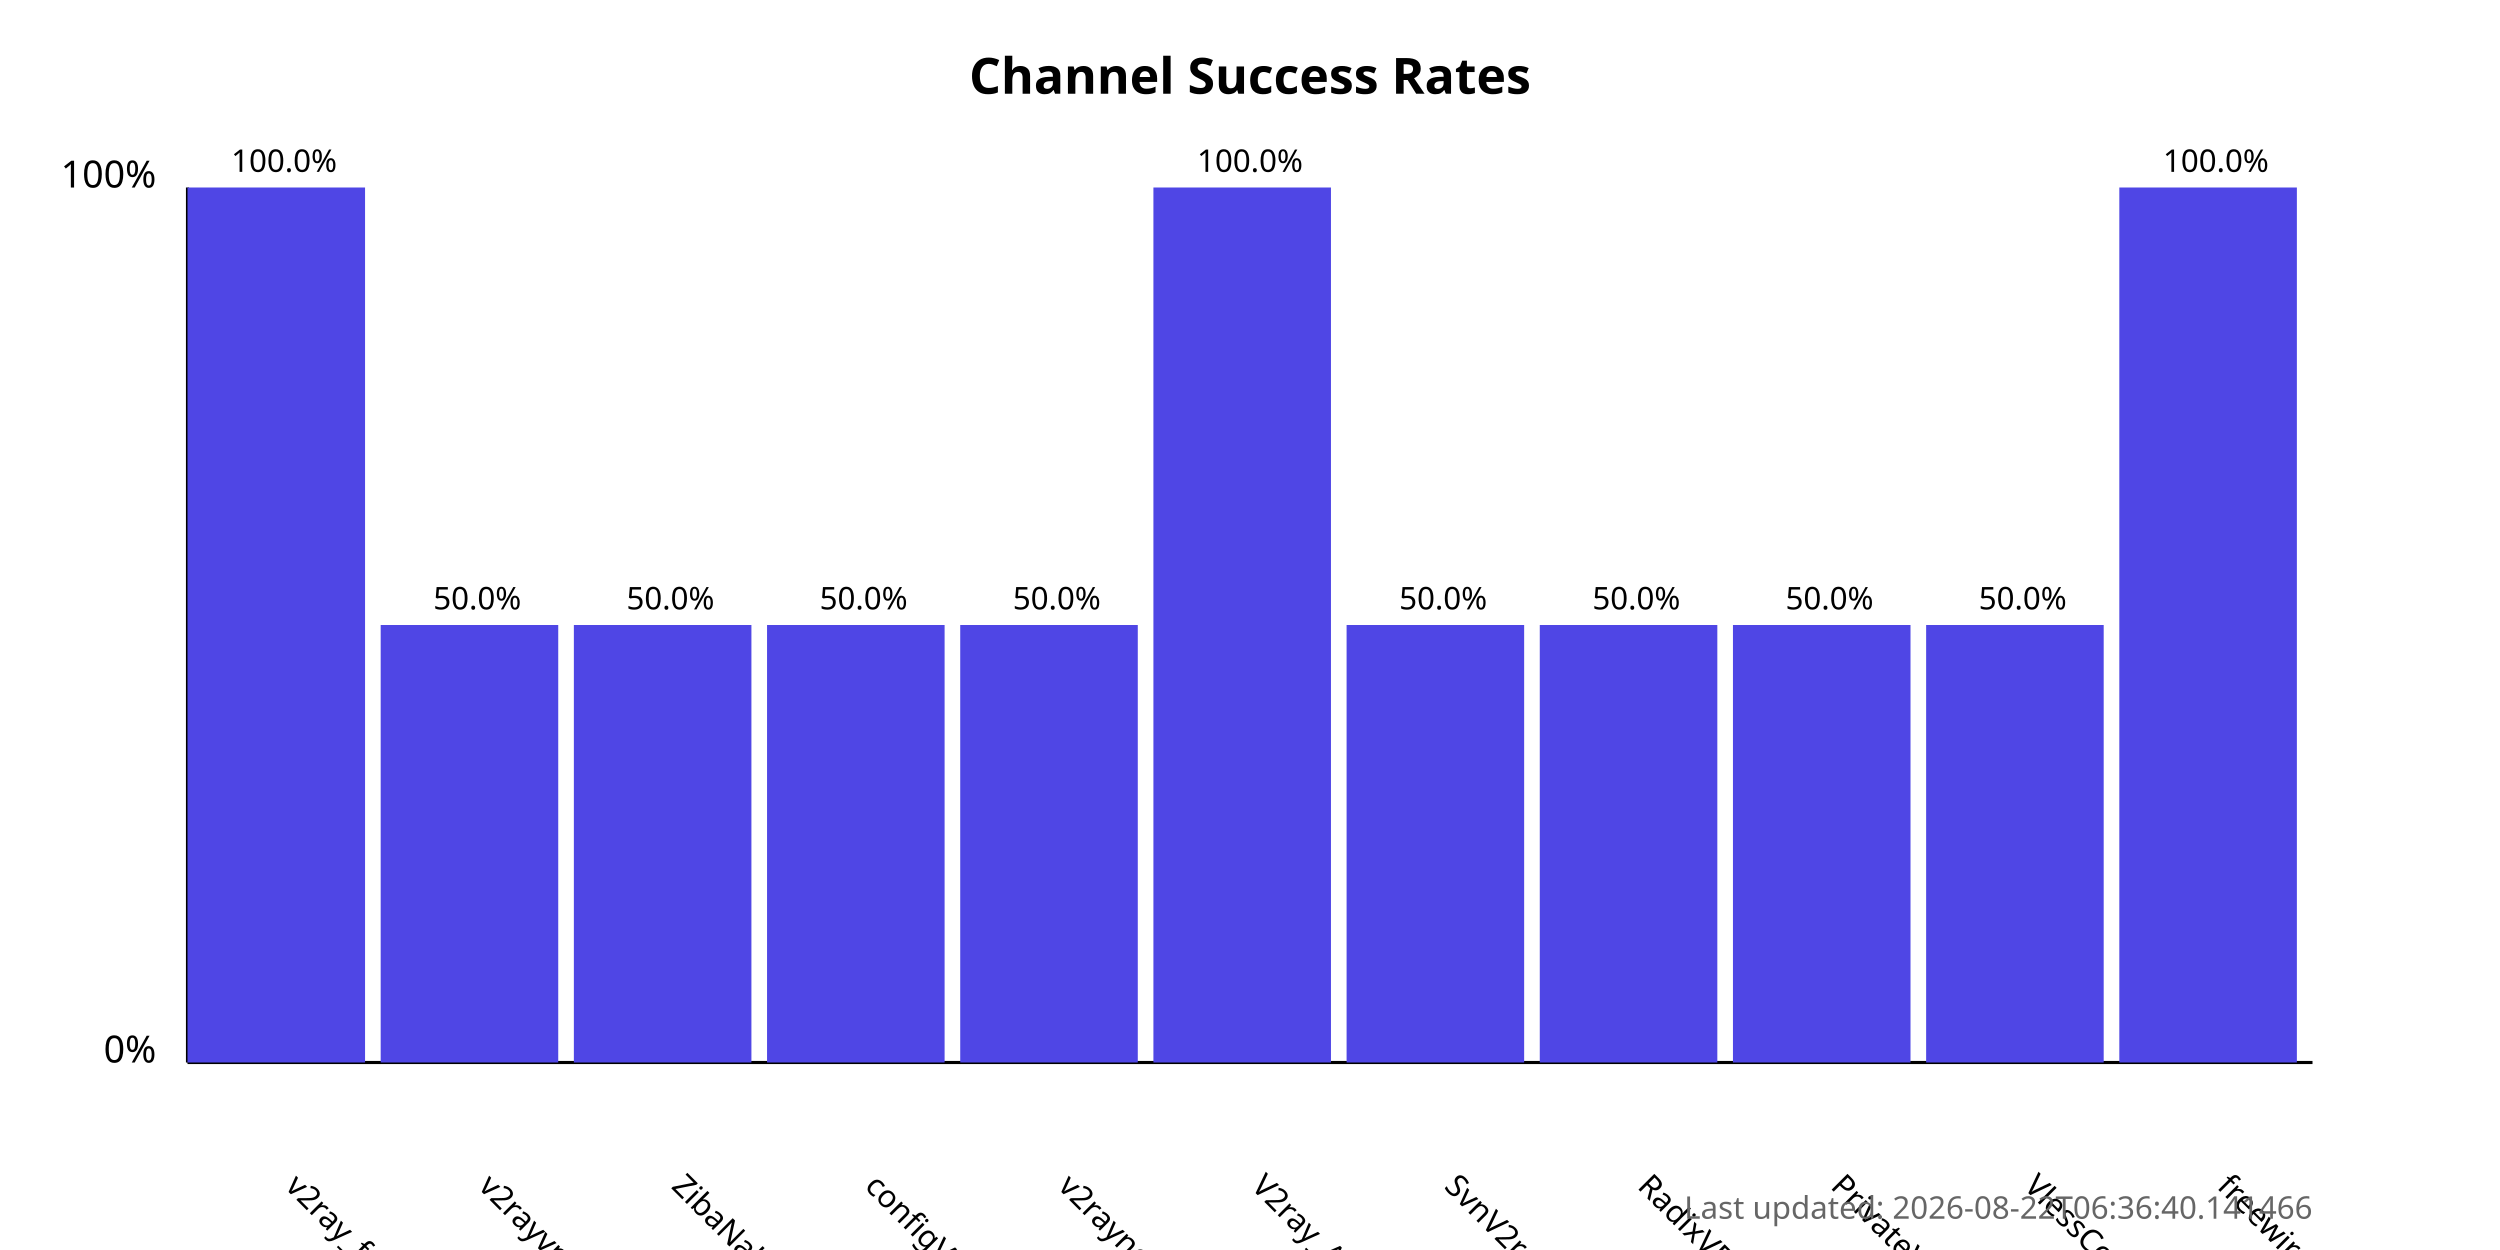
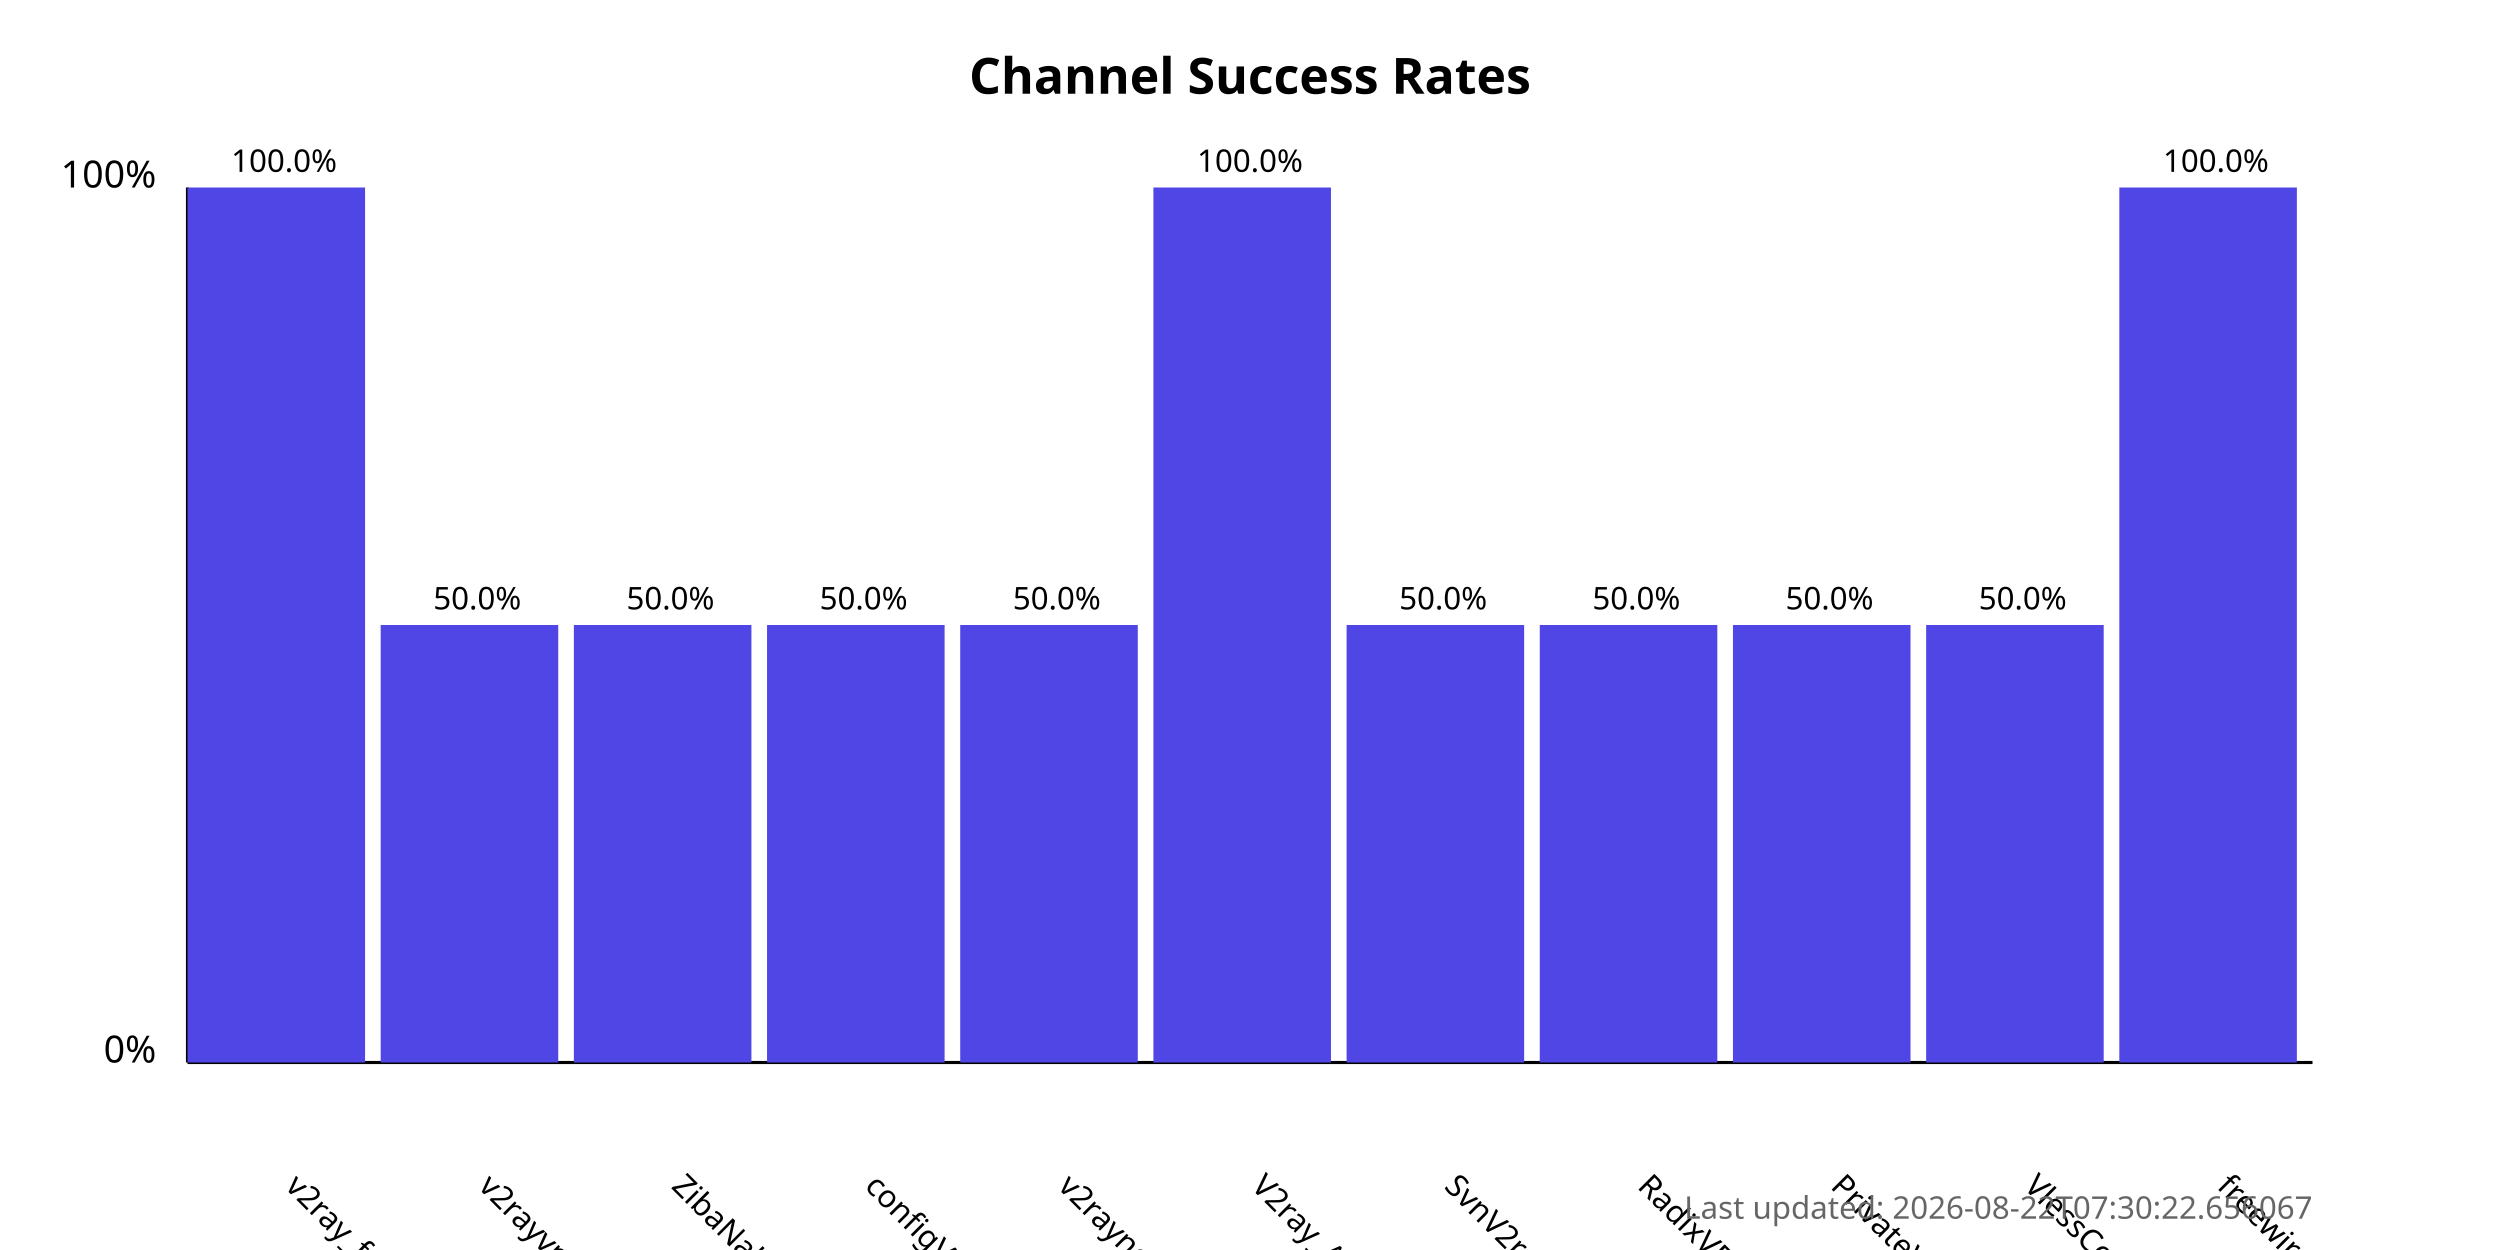
<svg xmlns="http://www.w3.org/2000/svg" width="800" height="400">
  <style>
            .chart-title { font: bold 16px sans-serif; }
            .axis-label { font: 12px sans-serif; }
            .tick-label { font: 10px sans-serif; }
            .bar { fill: #4f46e5; }
            .bar:hover { fill: #6366f1; }
            .timestamp { font: 10px sans-serif; fill: #666; }
        </style>
  <text x="400.0" y="30" text-anchor="middle" class="chart-title">
            Channel Success Rates
        </text>
  <line x1="60" y1="340" x2="60" y2="60" stroke="black" stroke-width="1" />
  <line x1="60" y1="340" x2="740" y2="340" stroke="black" stroke-width="1" />
  <text x="50" y="340" text-anchor="end" class="axis-label">0%</text>
  <text x="50" y="60" text-anchor="end" class="axis-label">100%</text>
  <g>
    <rect x="60" y="60.0" width="56.818" height="280.0" class="bar" />
    <text x="90.909" y="380" transform="rotate(45, 90.90909, 380)" text-anchor="start" class="tick-label">
                v2ray_free_conf
            </text>
    <text x="90.909" y="55.0" text-anchor="middle" class="tick-label">
                100.0%
            </text>
  </g>
  <g>
    <rect x="121.818" y="200.0" width="56.818" height="140.0" class="bar" />
    <text x="152.727" y="380" transform="rotate(45, 152.7273, 380)" text-anchor="start" class="tick-label">
                v2rayvpno
            </text>
    <text x="152.727" y="195.0" text-anchor="middle" class="tick-label">
                50.0%
            </text>
  </g>
  <g>
    <rect x="183.636" y="200.0" width="56.818" height="140.0" class="bar" />
    <text x="214.545" y="380" transform="rotate(45, 214.5455, 380)" text-anchor="start" class="tick-label">
                ZibaNabz
            </text>
    <text x="214.545" y="195.0" text-anchor="middle" class="tick-label">
                50.0%
            </text>
  </g>
  <g>
    <rect x="245.455" y="200.0" width="56.818" height="140.0" class="bar" />
    <text x="276.364" y="380" transform="rotate(45, 276.3636, 380)" text-anchor="start" class="tick-label">
                configV2rayForFree
            </text>
    <text x="276.364" y="195.0" text-anchor="middle" class="tick-label">
                50.0%
            </text>
  </g>
  <g>
    <rect x="307.273" y="200.0" width="56.818" height="140.0" class="bar" />
    <text x="338.182" y="380" transform="rotate(45, 338.1818, 380)" text-anchor="start" class="tick-label">
                v2rayngvpn
            </text>
    <text x="338.182" y="195.0" text-anchor="middle" class="tick-label">
                50.0%
            </text>
  </g>
  <g>
    <rect x="369.091" y="60.0" width="56.818" height="280.0" class="bar" />
    <text x="400.0" y="380" transform="rotate(45, 400.0, 380)" text-anchor="start" class="tick-label">
                V2ray_Alpha
            </text>
    <text x="400.0" y="55.0" text-anchor="middle" class="tick-label">
                100.0%
            </text>
  </g>
  <g>
    <rect x="430.909" y="200.0" width="56.818" height="140.0" class="bar" />
    <text x="461.818" y="380" transform="rotate(45, 461.8182, 380)" text-anchor="start" class="tick-label">
                SvnV2ray
            </text>
    <text x="461.818" y="195.0" text-anchor="middle" class="tick-label">
                50.0%
            </text>
  </g>
  <g>
    <rect x="492.727" y="200.0" width="56.818" height="140.0" class="bar" />
    <text x="523.636" y="380" transform="rotate(45, 523.6364, 380)" text-anchor="start" class="tick-label">
                RadixVPN
            </text>
    <text x="523.636" y="195.0" text-anchor="middle" class="tick-label">
                50.0%
            </text>
  </g>
  <g>
    <rect x="554.545" y="200.0" width="56.818" height="140.0" class="bar" />
    <text x="585.455" y="380" transform="rotate(45, 585.4545, 380)" text-anchor="start" class="tick-label">
                PrivateVPNs
            </text>
    <text x="585.455" y="195.0" text-anchor="middle" class="tick-label">
                50.0%
            </text>
  </g>
  <g>
    <rect x="616.364" y="200.0" width="56.818" height="140.0" class="bar" />
    <text x="647.273" y="380" transform="rotate(45, 647.2727, 380)" text-anchor="start" class="tick-label">
                VlessConfig
            </text>
    <text x="647.273" y="195.0" text-anchor="middle" class="tick-label">
                50.0%
            </text>
  </g>
  <g>
    <rect x="678.182" y="60.0" width="56.818" height="280.0" class="bar" />
    <text x="709.091" y="380" transform="rotate(45, 709.0909, 380)" text-anchor="start" class="tick-label">
                freewireguard
            </text>
    <text x="709.091" y="55.0" text-anchor="middle" class="tick-label">
                100.0%
            </text>
  </g>
  <text x="740" y="390" text-anchor="end" class="timestamp">
-             Last updated: 2026-08-22T06:36:40.141466
+             Last updated: 2026-08-22T07:30:22.656067
        </text>
</svg>
